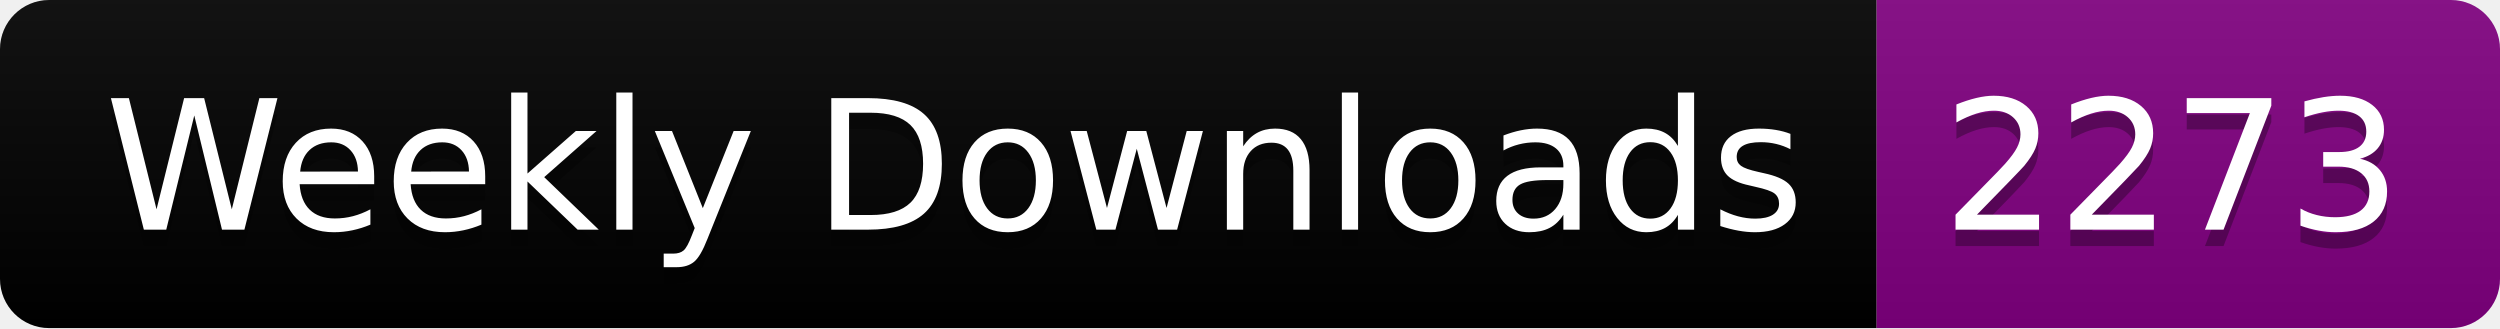
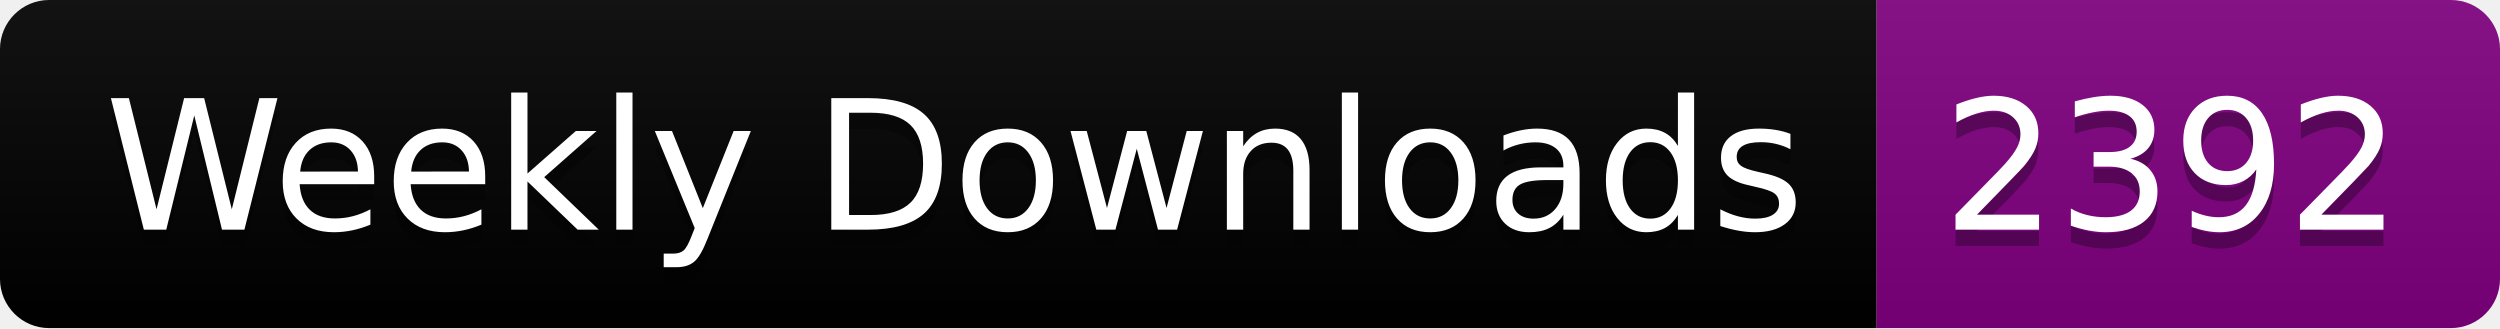
<svg xmlns="http://www.w3.org/2000/svg" width="152.4" height="20">
  <linearGradient id="smooth" x2="0" y2="100%">
    <stop offset="0" stop-color="#bbb" stop-opacity=".1" />
    <stop offset="1" stop-opacity=".1" />
  </linearGradient>
  <clipPath id="round">
    <rect width="152.4" height="20" rx="3" fill="#fff" />
  </clipPath>
  <g clip-path="url(#round)">
    <rect width="114.4" height="20" fill="black" />
    <rect x="114.4" width="38.0" height="20" fill="purple" />
    <rect width="152.4" height="20" fill="url(#smooth)" />
  </g>
  <g fill="#fff" text-anchor="middle" font-family="DejaVu Sans,Verdana,Geneva,sans-serif" font-size="110">
    <text x="582.0" y="150" fill="#010101" fill-opacity=".3" transform="scale(0.1)" textLength="1044.0" lengthAdjust="spacing">Weekly Downloads</text>
    <text x="582.0" y="140" transform="scale(0.1)" textLength="1044.0" lengthAdjust="spacing">Weekly Downloads</text>
-     <text x="1324.0" y="150" fill="#010101" fill-opacity=".3" transform="scale(0.1)" textLength="280.0" lengthAdjust="spacing">2273</text>
-     <text x="1324.0" y="140" transform="scale(0.1)" textLength="280.0" lengthAdjust="spacing">2273</text>
+     <text x="1324.0" y="150" fill="#010101" fill-opacity=".3" transform="scale(0.1)" textLength="280.0" lengthAdjust="spacing">2392</text>
+     <text x="1324.0" y="140" transform="scale(0.1)" textLength="280.0" lengthAdjust="spacing">2392</text>
  </g>
</svg>
